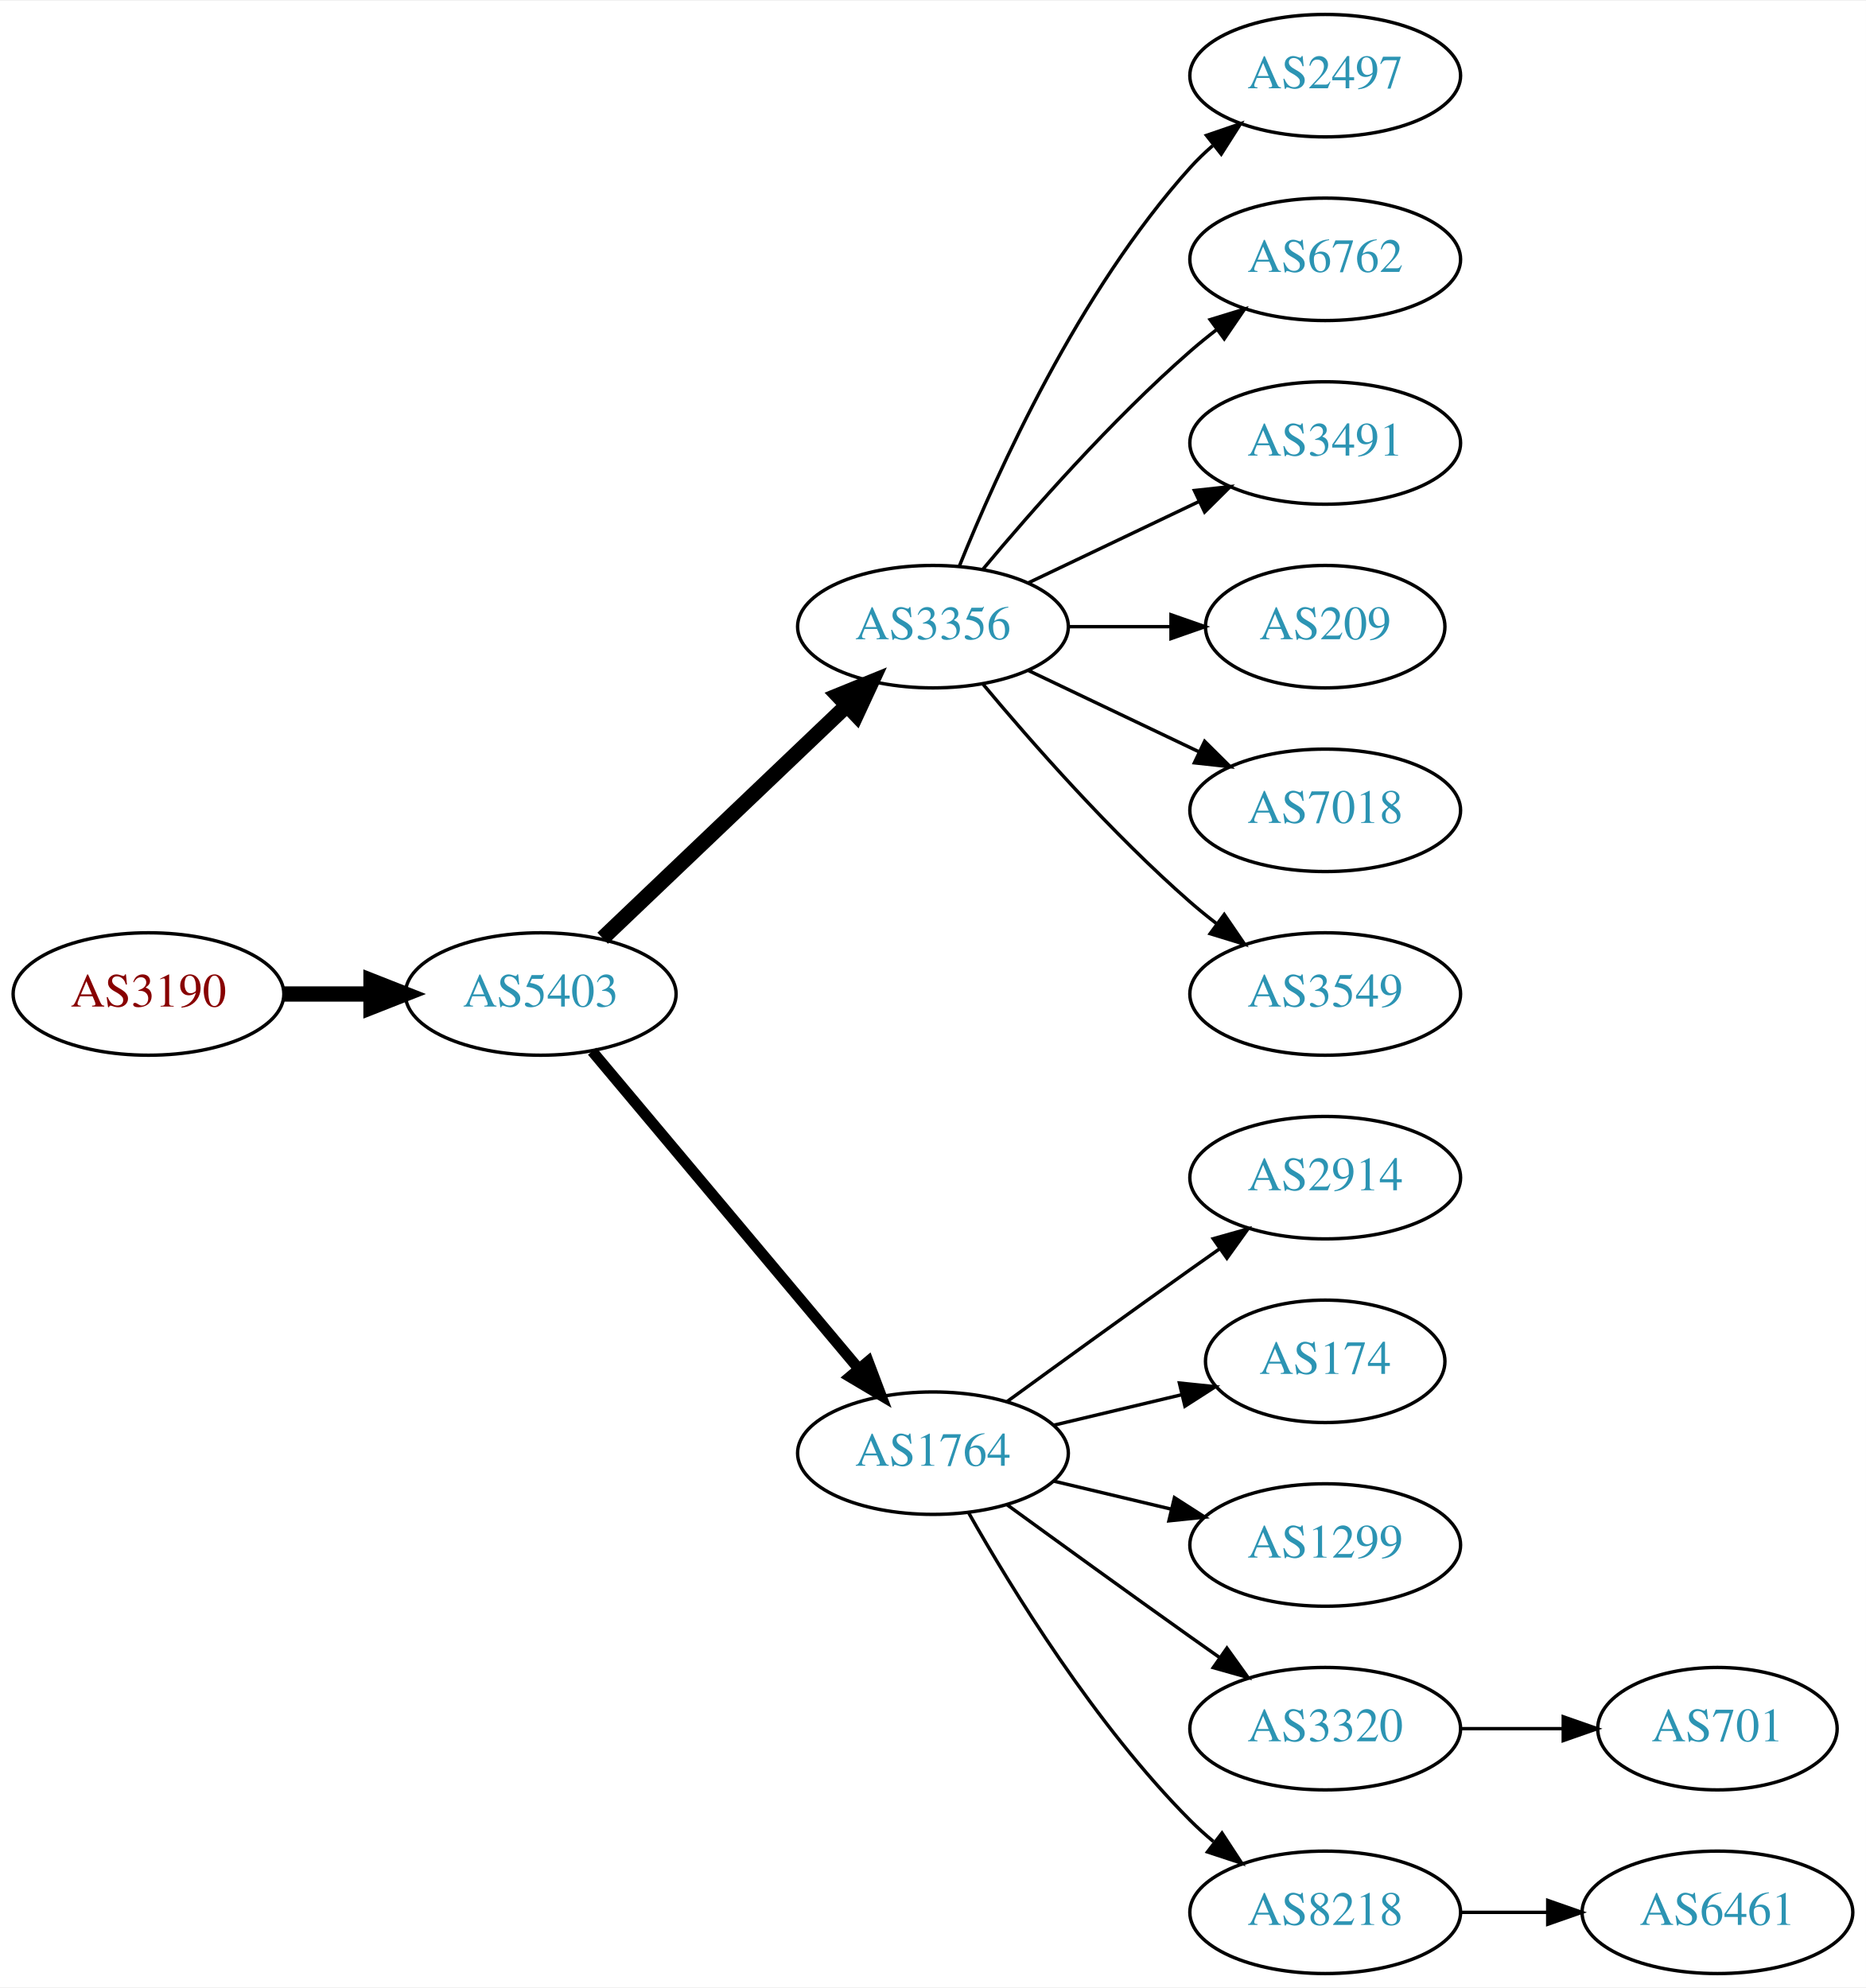
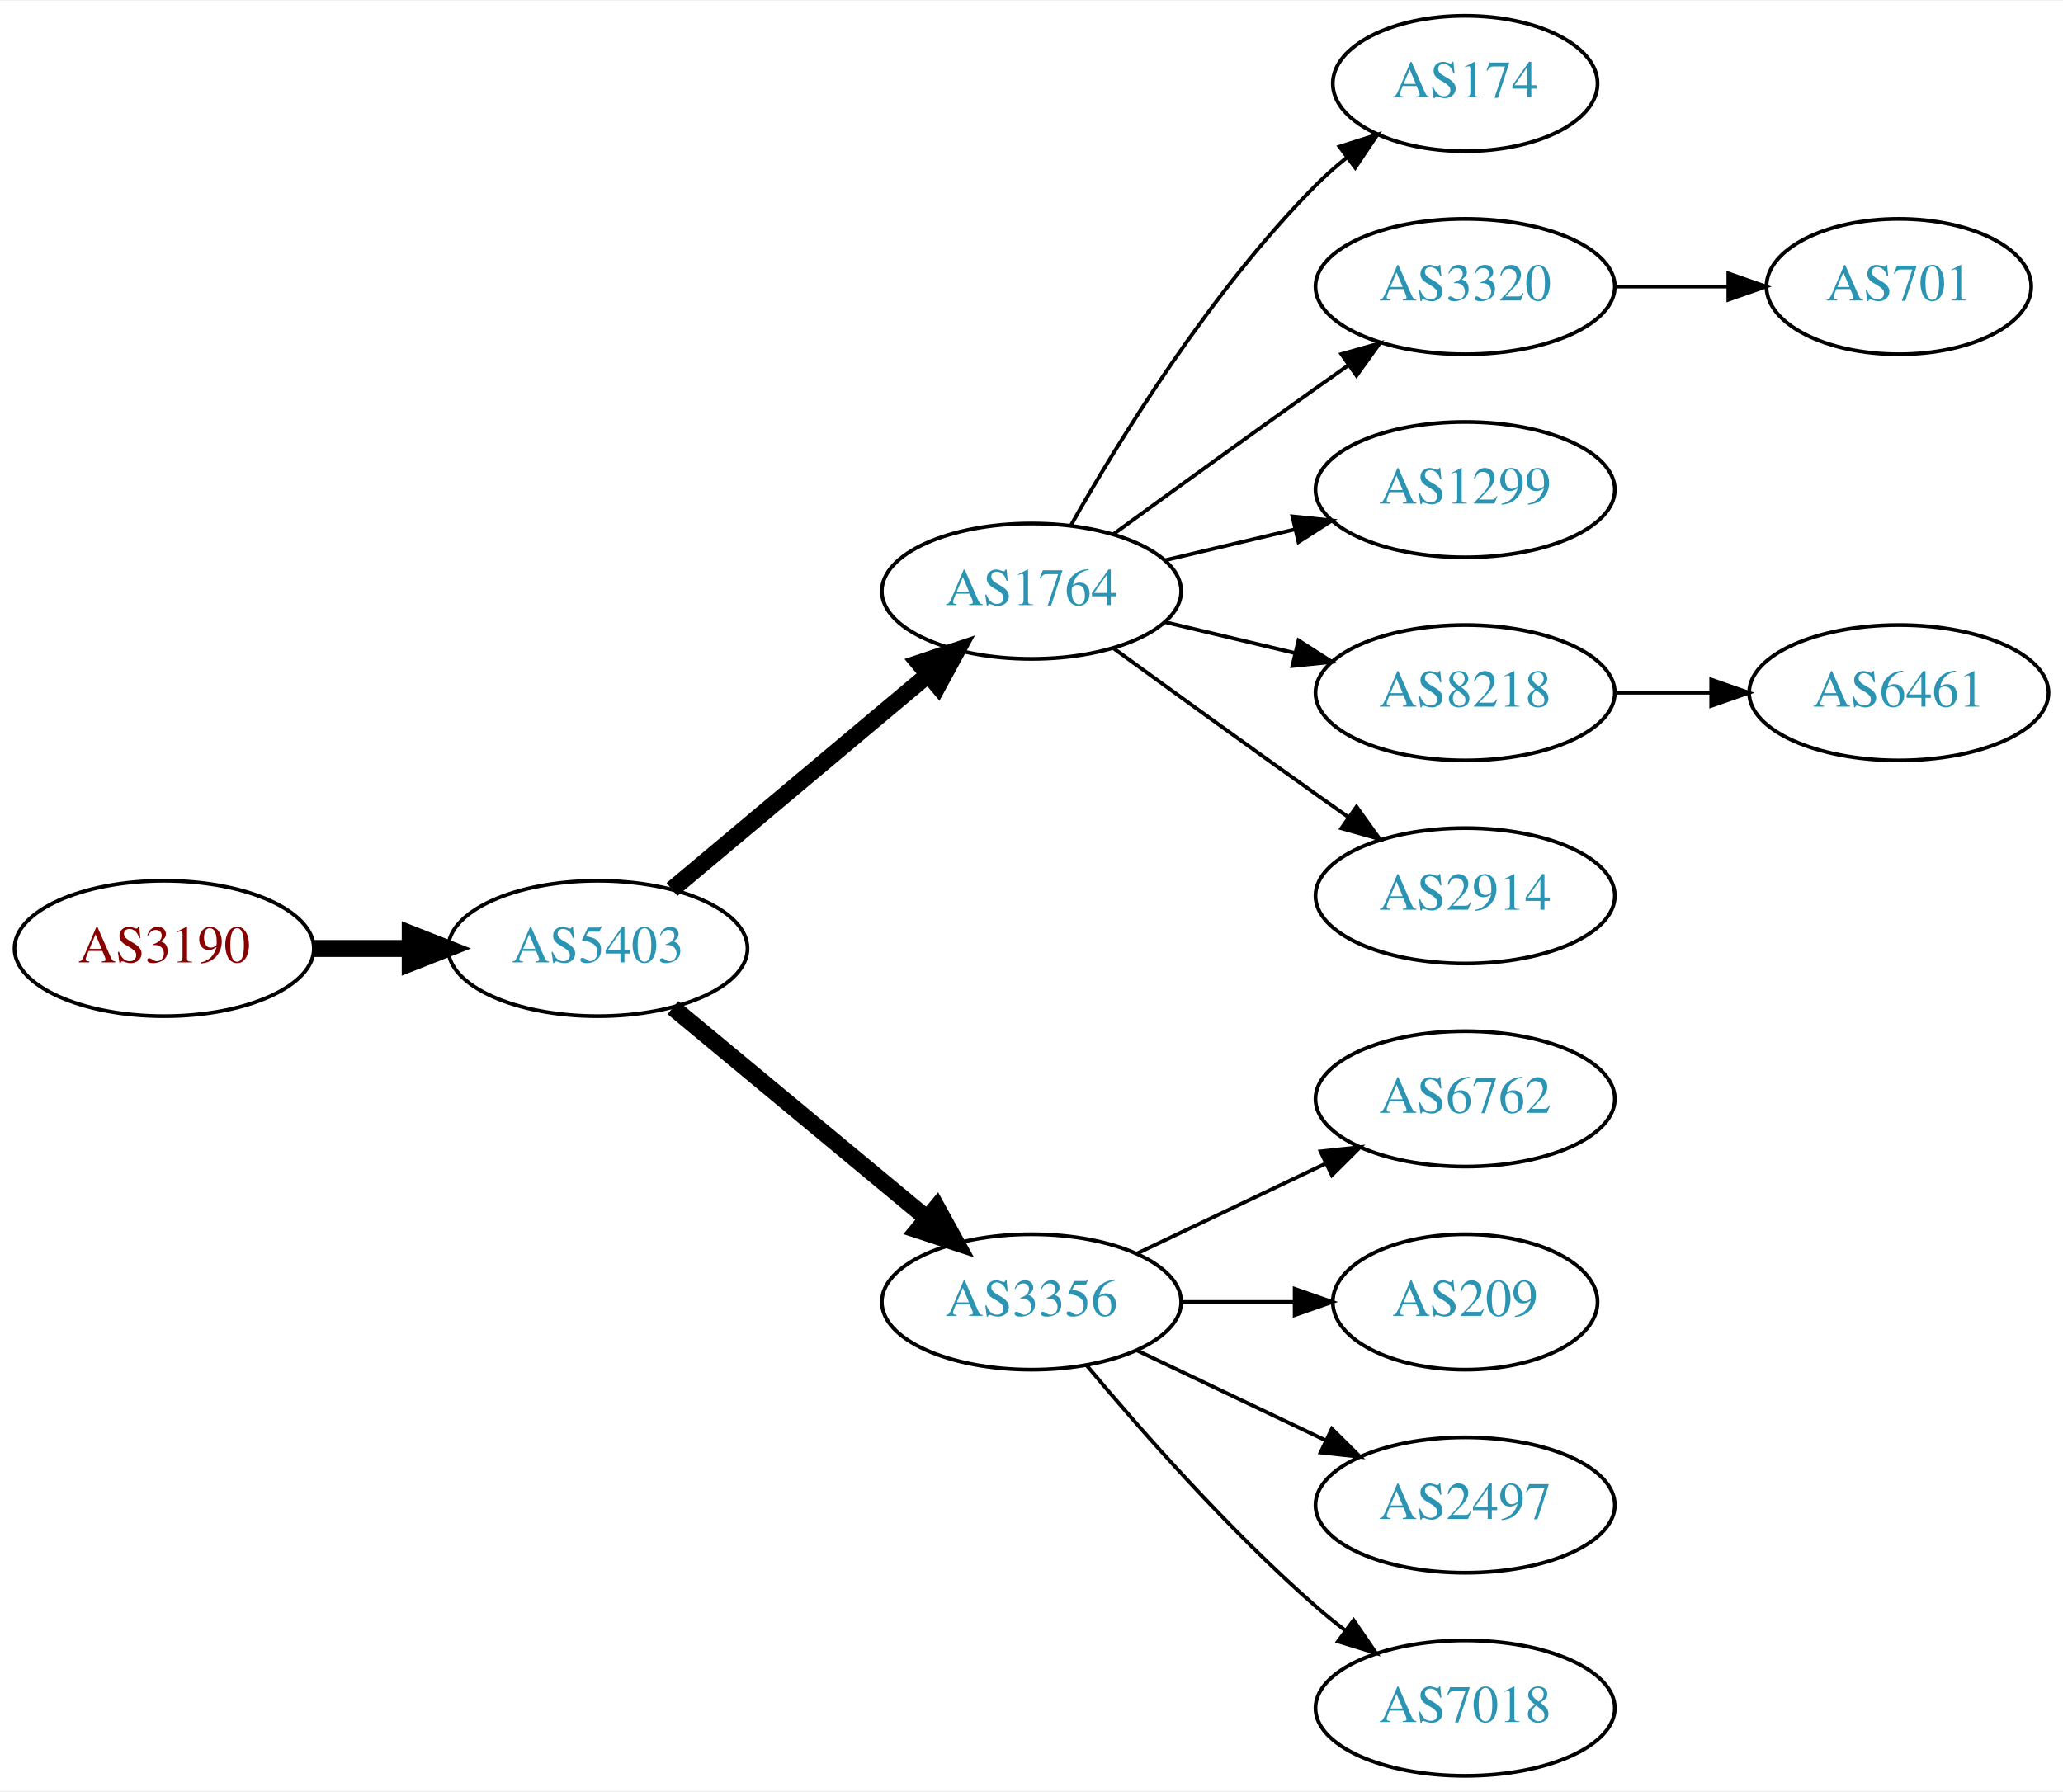
- <svg xmlns="http://www.w3.org/2000/svg" xmlns:xlink="http://www.w3.org/1999/xlink" width="548pt" height="584pt" viewBox="0.00 0.00 548.46 584.00">
-   <g id="graph0" class="graph" transform="scale(1 1) rotate(0) translate(4 580)">
-     <polygon fill="white" stroke="none" points="-4,4 -4,-580 544.465,-580 544.465,4 -4,4" />
+ <svg xmlns="http://www.w3.org/2000/svg" xmlns:xlink="http://www.w3.org/1999/xlink" width="548pt" height="476pt" viewBox="0.00 0.00 548.46 476.00">
+   <g id="graph0" class="graph" transform="scale(1 1) rotate(0) translate(4 472)">
+     <polygon fill="white" stroke="none" points="-4,4 -4,-472 544.465,-472 544.465,4 -4,4" />
    <g id="node1" class="node">
      <g id="a_node1">
        <a xlink:href="/asn/3190" xlink:title="AS3190 ~ 3-S-IT Dienstleistungen GmbH [AT]">
-           <ellipse fill="#ffffff" stroke="black" cx="39.647" cy="-288" rx="39.794" ry="18" />
-           <text text-anchor="middle" x="39.647" y="-284.3" font-family="Times,serif" font-size="14.00" fill="#880000">AS3190</text>
+           <ellipse fill="#ffffff" stroke="black" cx="39.647" cy="-220" rx="39.794" ry="18" />
+           <text text-anchor="middle" x="39.647" y="-216.3" font-family="Times,serif" font-size="14.00" fill="#880000">AS3190</text>
        </a>
      </g>
    </g>
    <g id="node2" class="node">
      <g id="a_node2">
        <a xlink:href="/asn/5403" xlink:title="AS5403 ~ AS5403 [AT]">
-           <ellipse fill="#ffffff" stroke="black" cx="154.939" cy="-288" rx="39.794" ry="18" />
-           <text text-anchor="middle" x="154.939" y="-284.3" font-family="Times,serif" font-size="14.00" fill="#2c94b3">AS5403</text>
+           <ellipse fill="#ffffff" stroke="black" cx="154.939" cy="-220" rx="39.794" ry="18" />
+           <text text-anchor="middle" x="154.939" y="-216.3" font-family="Times,serif" font-size="14.00" fill="#2c94b3">AS5403</text>
        </a>
      </g>
    </g>
    <g id="edge1" class="edge">
-       <path fill="none" stroke="black" stroke-width="4.5" d="M79.319,-288C87.522,-288 96.286,-288 104.818,-288" />
-       <polygon fill="black" stroke="black" stroke-width="4.5" points="105.057,-291.938 115.057,-288 105.057,-284.063 105.057,-291.938" />
+       <path fill="none" stroke="black" stroke-width="4.5" d="M79.319,-220C87.522,-220 96.286,-220 104.818,-220" />
+       <polygon fill="black" stroke="black" stroke-width="4.5" points="105.057,-223.938 115.057,-220 105.057,-216.063 105.057,-223.938" />
    </g>
    <g id="node3" class="node">
      <g id="a_node3">
-         <a xlink:href="/asn/3356" xlink:title="AS3356 ~ Level 3 Parent, LLC [US]">
-           <ellipse fill="#ffffff" stroke="black" cx="270.232" cy="-396" rx="39.794" ry="18" />
-           <text text-anchor="middle" x="270.232" y="-392.3" font-family="Times,serif" font-size="14.00" fill="#2c94b3">AS3356</text>
+         <a xlink:href="/asn/1764" xlink:title="AS1764 ~ NEXTLAYER-AS [AT]">
+           <ellipse fill="#ffffff" stroke="black" cx="270.232" cy="-315" rx="39.794" ry="18" />
+           <text text-anchor="middle" x="270.232" y="-311.3" font-family="Times,serif" font-size="14.00" fill="#2c94b3">AS1764</text>
        </a>
      </g>
    </g>
    <g id="edge2" class="edge">
-       <path fill="none" stroke="black" stroke-width="4.5" d="M173.146,-304.403C192.221,-322.587 223.142,-352.063 244.739,-372.651" />
-       <polygon fill="black" stroke="black" stroke-width="4.5" points="242.28,-375.747 252.235,-379.797 247.714,-370.047 242.28,-375.747" />
+       <path fill="none" stroke="black" stroke-width="4.5" d="M174.647,-235.687C193.179,-251.227 221.736,-275.172 242.625,-292.689" />
+       <polygon fill="black" stroke="black" stroke-width="4.5" points="240.304,-295.881 250.497,-299.289 245.364,-289.847 240.304,-295.881" />
    </g>
    <g id="node4" class="node">
      <g id="a_node4">
-         <a xlink:href="/asn/1764" xlink:title="AS1764 ~ NEXTLAYER-AS [AT]">
-           <ellipse fill="#ffffff" stroke="black" cx="270.232" cy="-153" rx="39.794" ry="18" />
-           <text text-anchor="middle" x="270.232" y="-149.3" font-family="Times,serif" font-size="14.00" fill="#2c94b3">AS1764</text>
+         <a xlink:href="/asn/3356" xlink:title="AS3356 ~ Level 3 Parent, LLC [US]">
+           <ellipse fill="#ffffff" stroke="black" cx="270.232" cy="-126" rx="39.794" ry="18" />
+           <text text-anchor="middle" x="270.232" y="-122.3" font-family="Times,serif" font-size="14.00" fill="#2c94b3">AS3356</text>
        </a>
      </g>
    </g>
    <g id="edge3" class="edge">
-       <path fill="none" stroke="black" stroke-width="3.214" d="M170.059,-271.175C189.734,-247.731 225.538,-205.066 248.316,-177.924" />
-       <polygon fill="black" stroke="black" stroke-width="3.214" points="251.188,-179.947 254.935,-170.037 245.825,-175.447 251.188,-179.947" />
+       <path fill="none" stroke="black" stroke-width="4.5" d="M174.902,-204.267C193.365,-188.948 221.601,-165.52 242.372,-148.287" />
+       <polygon fill="black" stroke="black" stroke-width="4.5" points="245.026,-151.2 250.208,-141.785 239.998,-145.14 245.026,-151.2" />
    </g>
    <g id="node5" class="node">
      <g id="a_node5">
-         <a xlink:href="/asn/2497" xlink:title="AS2497 ~ Internet Initiative Japan Inc. [JP]">
-           <ellipse fill="#ffffff" stroke="black" cx="385.525" cy="-558" rx="39.794" ry="18" />
-           <text text-anchor="middle" x="385.525" y="-554.3" font-family="Times,serif" font-size="14.00" fill="#2c94b3">AS2497</text>
+         <a xlink:href="/asn/174" xlink:title="AS174 ~ Cogent Communications [US]">
+           <ellipse fill="#ffffff" stroke="black" cx="385.525" cy="-450" rx="35.194" ry="18" />
+           <text text-anchor="middle" x="385.525" y="-446.3" font-family="Times,serif" font-size="14.00" fill="#2c94b3">AS174</text>
        </a>
      </g>
    </g>
    <g id="edge4" class="edge">
-       <path fill="none" stroke="black" d="M277.98,-413.787C289.031,-441.243 313.084,-494.578 345.879,-531 347.881,-533.224 350.1,-535.363 352.432,-537.397" />
-       <polygon fill="black" stroke="black" points="350.631,-540.433 360.652,-543.873 354.963,-534.935 350.631,-540.433" />
+       <path fill="none" stroke="black" d="M280.692,-332.49C293.474,-355.096 317.906,-394.886 345.879,-423 348.379,-425.513 351.14,-427.949 354.001,-430.261" />
+       <polygon fill="black" stroke="black" points="352.099,-433.21 362.198,-436.413 356.301,-427.611 352.099,-433.21" />
    </g>
    <g id="node6" class="node">
      <g id="a_node6">
-         <a xlink:href="/asn/6762" xlink:title="AS6762 ~ TELECOM ITALIA SPARKLE S.p.A. [IT]">
-           <ellipse fill="#ffffff" stroke="black" cx="385.525" cy="-504" rx="39.794" ry="18" />
-           <text text-anchor="middle" x="385.525" y="-500.3" font-family="Times,serif" font-size="14.00" fill="#2c94b3">AS6762</text>
+         <a xlink:href="/asn/3320" xlink:title="AS3320 ~ DTAG [DE]">
+           <ellipse fill="#ffffff" stroke="black" cx="385.525" cy="-396" rx="39.794" ry="18" />
+           <text text-anchor="middle" x="385.525" y="-392.3" font-family="Times,serif" font-size="14.00" fill="#2c94b3">AS3320</text>
        </a>
      </g>
    </g>
    <g id="edge5" class="edge">
-       <path fill="none" stroke="black" d="M284.862,-412.817C299.145,-429.929 322.691,-456.745 345.879,-477 348.345,-479.154 350.983,-481.294 353.681,-483.372" />
-       <polygon fill="black" stroke="black" points="351.706,-486.264 361.835,-489.37 355.854,-480.625 351.706,-486.264" />
+       <path fill="none" stroke="black" d="M292.081,-330.222C307.015,-341.091 327.628,-356.025 345.879,-369 348.699,-371.005 351.642,-373.085 354.59,-375.159" />
+       <polygon fill="black" stroke="black" points="352.618,-378.05 362.815,-380.926 356.637,-372.319 352.618,-378.05" />
    </g>
    <g id="node7" class="node">
      <g id="a_node7">
-         <a xlink:href="/asn/3491" xlink:title="AS3491 ~ PCCW Global, Inc. [US]">
-           <ellipse fill="#ffffff" stroke="black" cx="385.525" cy="-450" rx="39.794" ry="18" />
-           <text text-anchor="middle" x="385.525" y="-446.3" font-family="Times,serif" font-size="14.00" fill="#2c94b3">AS3491</text>
+         <a xlink:href="/asn/1299" xlink:title="AS1299 ~ Telia Carrier [EU]">
+           <ellipse fill="#ffffff" stroke="black" cx="385.525" cy="-342" rx="39.794" ry="18" />
+           <text text-anchor="middle" x="385.525" y="-338.3" font-family="Times,serif" font-size="14.00" fill="#2c94b3">AS1299</text>
        </a>
      </g>
    </g>
    <g id="edge6" class="edge">
-       <path fill="none" stroke="black" d="M298.369,-408.934C313.363,-416.081 332.184,-425.052 348.407,-432.785" />
-       <polygon fill="black" stroke="black" points="347.077,-436.028 357.61,-437.171 350.089,-429.709 347.077,-436.028" />
+       <path fill="none" stroke="black" d="M305.84,-323.248C316.711,-325.838 328.865,-328.735 340.308,-331.462" />
+       <polygon fill="black" stroke="black" points="339.591,-334.889 350.13,-333.803 341.214,-328.08 339.591,-334.889" />
    </g>
    <g id="node8" class="node">
      <g id="a_node8">
-         <a xlink:href="/asn/209" xlink:title="AS209 ~ CenturyLink Communications, LLC [US]">
-           <ellipse fill="#ffffff" stroke="black" cx="385.525" cy="-396" rx="35.194" ry="18" />
-           <text text-anchor="middle" x="385.525" y="-392.3" font-family="Times,serif" font-size="14.00" fill="#2c94b3">AS209</text>
+         <a xlink:href="/asn/8218" xlink:title="AS8218 ~ legacy Neotelecoms [FR]">
+           <ellipse fill="#ffffff" stroke="black" cx="385.525" cy="-288" rx="39.794" ry="18" />
+           <text text-anchor="middle" x="385.525" y="-284.3" font-family="Times,serif" font-size="14.00" fill="#2c94b3">AS8218</text>
        </a>
      </g>
    </g>
    <g id="edge7" class="edge">
-       <path fill="none" stroke="black" d="M309.905,-396C319.61,-396 330.101,-396 340.064,-396" />
-       <polygon fill="black" stroke="black" points="340.2,-399.5 350.2,-396 340.2,-392.5 340.2,-399.5" />
+       <path fill="none" stroke="black" d="M305.84,-306.752C316.711,-304.162 328.865,-301.265 340.308,-298.538" />
+       <polygon fill="black" stroke="black" points="341.214,-301.92 350.13,-296.197 339.591,-295.111 341.214,-301.92" />
    </g>
    <g id="node9" class="node">
      <g id="a_node9">
-         <a xlink:href="/asn/7018" xlink:title="AS7018 ~ AT&amp;T Services, Inc. [US]">
-           <ellipse fill="#ffffff" stroke="black" cx="385.525" cy="-342" rx="39.794" ry="18" />
-           <text text-anchor="middle" x="385.525" y="-338.3" font-family="Times,serif" font-size="14.00" fill="#2c94b3">AS7018</text>
-         </a>
-       </g>
-     </g>
-     <g id="edge8" class="edge">
-       <path fill="none" stroke="black" d="M298.369,-383.066C313.363,-375.919 332.184,-366.948 348.407,-359.215" />
-       <polygon fill="black" stroke="black" points="350.089,-362.291 357.61,-354.829 347.077,-355.972 350.089,-362.291" />
-     </g>
-     <g id="node10" class="node">
-       <g id="a_node10">
-         <a xlink:href="/asn/3549" xlink:title="AS3549 ~ Level 3 Parent, LLC [US]">
-           <ellipse fill="#ffffff" stroke="black" cx="385.525" cy="-288" rx="39.794" ry="18" />
-           <text text-anchor="middle" x="385.525" y="-284.3" font-family="Times,serif" font-size="14.00" fill="#2c94b3">AS3549</text>
-         </a>
-       </g>
-     </g>
-     <g id="edge9" class="edge">
-       <path fill="none" stroke="black" d="M284.862,-379.183C299.145,-362.071 322.691,-335.255 345.879,-315 348.345,-312.846 350.983,-310.706 353.681,-308.628" />
-       <polygon fill="black" stroke="black" points="355.854,-311.375 361.835,-302.63 351.706,-305.736 355.854,-311.375" />
-     </g>
-     <g id="node11" class="node">
-       <g id="a_node11">
        <a xlink:href="/asn/2914" xlink:title="AS2914 ~ NTT America, Inc. [US]">
          <ellipse fill="#ffffff" stroke="black" cx="385.525" cy="-234" rx="39.794" ry="18" />
          <text text-anchor="middle" x="385.525" y="-230.3" font-family="Times,serif" font-size="14.00" fill="#2c94b3">AS2914</text>
        </a>
      </g>
    </g>
+     <g id="edge8" class="edge">
+       <path fill="none" stroke="black" d="M292.081,-299.778C307.015,-288.909 327.628,-273.975 345.879,-261 348.699,-258.995 351.642,-256.915 354.59,-254.841" />
+       <polygon fill="black" stroke="black" points="356.637,-257.681 362.815,-249.074 352.618,-251.95 356.637,-257.681" />
+     </g>
+     <g id="node10" class="node">
+       <g id="a_node10">
+         <a xlink:href="/asn/6762" xlink:title="AS6762 ~ TELECOM ITALIA SPARKLE S.p.A. [IT]">
+           <ellipse fill="#ffffff" stroke="black" cx="385.525" cy="-180" rx="39.794" ry="18" />
+           <text text-anchor="middle" x="385.525" y="-176.3" font-family="Times,serif" font-size="14.00" fill="#2c94b3">AS6762</text>
+         </a>
+       </g>
+     </g>
+     <g id="edge9" class="edge">
+       <path fill="none" stroke="black" d="M298.369,-138.934C313.363,-146.081 332.184,-155.052 348.407,-162.785" />
+       <polygon fill="black" stroke="black" points="347.077,-166.028 357.61,-167.171 350.089,-159.709 347.077,-166.028" />
+     </g>
+     <g id="node11" class="node">
+       <g id="a_node11">
+         <a xlink:href="/asn/209" xlink:title="AS209 ~ CenturyLink Communications, LLC [US]">
+           <ellipse fill="#ffffff" stroke="black" cx="385.525" cy="-126" rx="35.194" ry="18" />
+           <text text-anchor="middle" x="385.525" y="-122.3" font-family="Times,serif" font-size="14.00" fill="#2c94b3">AS209</text>
+         </a>
+       </g>
+     </g>
    <g id="edge10" class="edge">
-       <path fill="none" stroke="black" d="M292.081,-168.222C307.015,-179.091 327.628,-194.025 345.879,-207 348.699,-209.005 351.642,-211.085 354.59,-213.159" />
-       <polygon fill="black" stroke="black" points="352.618,-216.05 362.815,-218.926 356.637,-210.319 352.618,-216.05" />
+       <path fill="none" stroke="black" d="M309.905,-126C319.61,-126 330.101,-126 340.064,-126" />
+       <polygon fill="black" stroke="black" points="340.2,-129.5 350.2,-126 340.2,-122.5 340.2,-129.5" />
    </g>
    <g id="node12" class="node">
      <g id="a_node12">
-         <a xlink:href="/asn/174" xlink:title="AS174 ~ Cogent Communications [US]">
-           <ellipse fill="#ffffff" stroke="black" cx="385.525" cy="-180" rx="35.194" ry="18" />
-           <text text-anchor="middle" x="385.525" y="-176.3" font-family="Times,serif" font-size="14.00" fill="#2c94b3">AS174</text>
+         <a xlink:href="/asn/2497" xlink:title="AS2497 ~ Internet Initiative Japan Inc. [JP]">
+           <ellipse fill="#ffffff" stroke="black" cx="385.525" cy="-72" rx="39.794" ry="18" />
+           <text text-anchor="middle" x="385.525" y="-68.3" font-family="Times,serif" font-size="14.00" fill="#2c94b3">AS2497</text>
        </a>
      </g>
    </g>
    <g id="edge11" class="edge">
-       <path fill="none" stroke="black" d="M305.84,-161.248C317.634,-164.058 330.939,-167.229 343.206,-170.153" />
-       <polygon fill="black" stroke="black" points="342.672,-173.624 353.211,-172.537 344.295,-166.814 342.672,-173.624" />
+       <path fill="none" stroke="black" d="M298.369,-113.066C313.363,-105.919 332.184,-96.948 348.407,-89.215" />
+       <polygon fill="black" stroke="black" points="350.089,-92.291 357.61,-84.829 347.077,-85.972 350.089,-92.291" />
    </g>
    <g id="node13" class="node">
      <g id="a_node13">
-         <a xlink:href="/asn/1299" xlink:title="AS1299 ~ Telia Carrier [EU]">
-           <ellipse fill="#ffffff" stroke="black" cx="385.525" cy="-126" rx="39.794" ry="18" />
-           <text text-anchor="middle" x="385.525" y="-122.3" font-family="Times,serif" font-size="14.00" fill="#2c94b3">AS1299</text>
+         <a xlink:href="/asn/7018" xlink:title="AS7018 ~ AT&amp;T Services, Inc. [US]">
+           <ellipse fill="#ffffff" stroke="black" cx="385.525" cy="-18" rx="39.794" ry="18" />
+           <text text-anchor="middle" x="385.525" y="-14.3" font-family="Times,serif" font-size="14.00" fill="#2c94b3">AS7018</text>
        </a>
      </g>
    </g>
    <g id="edge12" class="edge">
-       <path fill="none" stroke="black" d="M305.84,-144.752C316.711,-142.162 328.865,-139.265 340.308,-136.538" />
-       <polygon fill="black" stroke="black" points="341.214,-139.92 350.13,-134.197 339.591,-133.111 341.214,-139.92" />
+       <path fill="none" stroke="black" d="M284.862,-109.183C299.145,-92.071 322.691,-65.255 345.879,-45 348.345,-42.846 350.983,-40.706 353.681,-38.628" />
+       <polygon fill="black" stroke="black" points="355.854,-41.375 361.835,-32.63 351.706,-35.736 355.854,-41.375" />
    </g>
    <g id="node14" class="node">
      <g id="a_node14">
-         <a xlink:href="/asn/3320" xlink:title="AS3320 ~ DTAG [DE]">
-           <ellipse fill="#ffffff" stroke="black" cx="385.525" cy="-72" rx="39.794" ry="18" />
-           <text text-anchor="middle" x="385.525" y="-68.3" font-family="Times,serif" font-size="14.00" fill="#2c94b3">AS3320</text>
+         <a xlink:href="/asn/701" xlink:title="AS701 ~ UUNET [US]">
+           <ellipse fill="#ffffff" stroke="black" cx="500.818" cy="-396" rx="35.194" ry="18" />
+           <text text-anchor="middle" x="500.818" y="-392.3" font-family="Times,serif" font-size="14.00" fill="#2c94b3">AS701</text>
        </a>
      </g>
    </g>
    <g id="edge13" class="edge">
-       <path fill="none" stroke="black" d="M292.081,-137.778C307.015,-126.909 327.628,-111.975 345.879,-99 348.699,-96.995 351.642,-94.915 354.59,-92.841" />
-       <polygon fill="black" stroke="black" points="356.637,-95.681 362.815,-87.074 352.618,-89.95 356.637,-95.681" />
+       <path fill="none" stroke="black" d="M425.198,-396C434.903,-396 445.394,-396 455.357,-396" />
+       <polygon fill="black" stroke="black" points="455.493,-399.5 465.493,-396 455.493,-392.5 455.493,-399.5" />
    </g>
    <g id="node15" class="node">
      <g id="a_node15">
-         <a xlink:href="/asn/8218" xlink:title="AS8218 ~ legacy Neotelecoms [FR]">
-           <ellipse fill="#ffffff" stroke="black" cx="385.525" cy="-18" rx="39.794" ry="18" />
-           <text text-anchor="middle" x="385.525" y="-14.3" font-family="Times,serif" font-size="14.00" fill="#2c94b3">AS8218</text>
+         <a xlink:href="/asn/6461" xlink:title="AS6461 ~ Zayo Bandwidth [US]">
+           <ellipse fill="#ffffff" stroke="black" cx="500.818" cy="-288" rx="39.794" ry="18" />
+           <text text-anchor="middle" x="500.818" y="-284.3" font-family="Times,serif" font-size="14.00" fill="#2c94b3">AS6461</text>
        </a>
      </g>
    </g>
    <g id="edge14" class="edge">
-       <path fill="none" stroke="black" d="M280.692,-135.51C293.474,-112.904 317.906,-73.114 345.879,-45 347.99,-42.879 350.286,-40.812 352.671,-38.829" />
-       <polygon fill="black" stroke="black" points="355.187,-41.31 360.987,-32.444 350.923,-35.758 355.187,-41.31" />
-     </g>
-     <g id="node16" class="node">
-       <g id="a_node16">
-         <a xlink:href="/asn/701" xlink:title="AS701 ~ UUNET [US]">
-           <ellipse fill="#ffffff" stroke="black" cx="500.818" cy="-72" rx="35.194" ry="18" />
-           <text text-anchor="middle" x="500.818" y="-68.3" font-family="Times,serif" font-size="14.00" fill="#2c94b3">AS701</text>
-         </a>
-       </g>
-     </g>
-     <g id="edge15" class="edge">
-       <path fill="none" stroke="black" d="M425.198,-72C434.903,-72 445.394,-72 455.357,-72" />
-       <polygon fill="black" stroke="black" points="455.493,-75.5 465.493,-72 455.493,-68.5 455.493,-75.5" />
-     </g>
-     <g id="node17" class="node">
-       <g id="a_node17">
-         <a xlink:href="/asn/6461" xlink:title="AS6461 ~ Zayo Bandwidth [US]">
-           <ellipse fill="#ffffff" stroke="black" cx="500.818" cy="-18" rx="39.794" ry="18" />
-           <text text-anchor="middle" x="500.818" y="-14.3" font-family="Times,serif" font-size="14.00" fill="#2c94b3">AS6461</text>
-         </a>
-       </g>
-     </g>
-     <g id="edge16" class="edge">
-       <path fill="none" stroke="black" d="M425.198,-18C433.401,-18 442.165,-18 450.697,-18" />
-       <polygon fill="black" stroke="black" points="450.936,-21.5 460.936,-18 450.936,-14.5 450.936,-21.5" />
+       <path fill="none" stroke="black" d="M425.198,-288C433.401,-288 442.165,-288 450.697,-288" />
+       <polygon fill="black" stroke="black" points="450.936,-291.5 460.936,-288 450.936,-284.5 450.936,-291.5" />
    </g>
  </g>
</svg>
